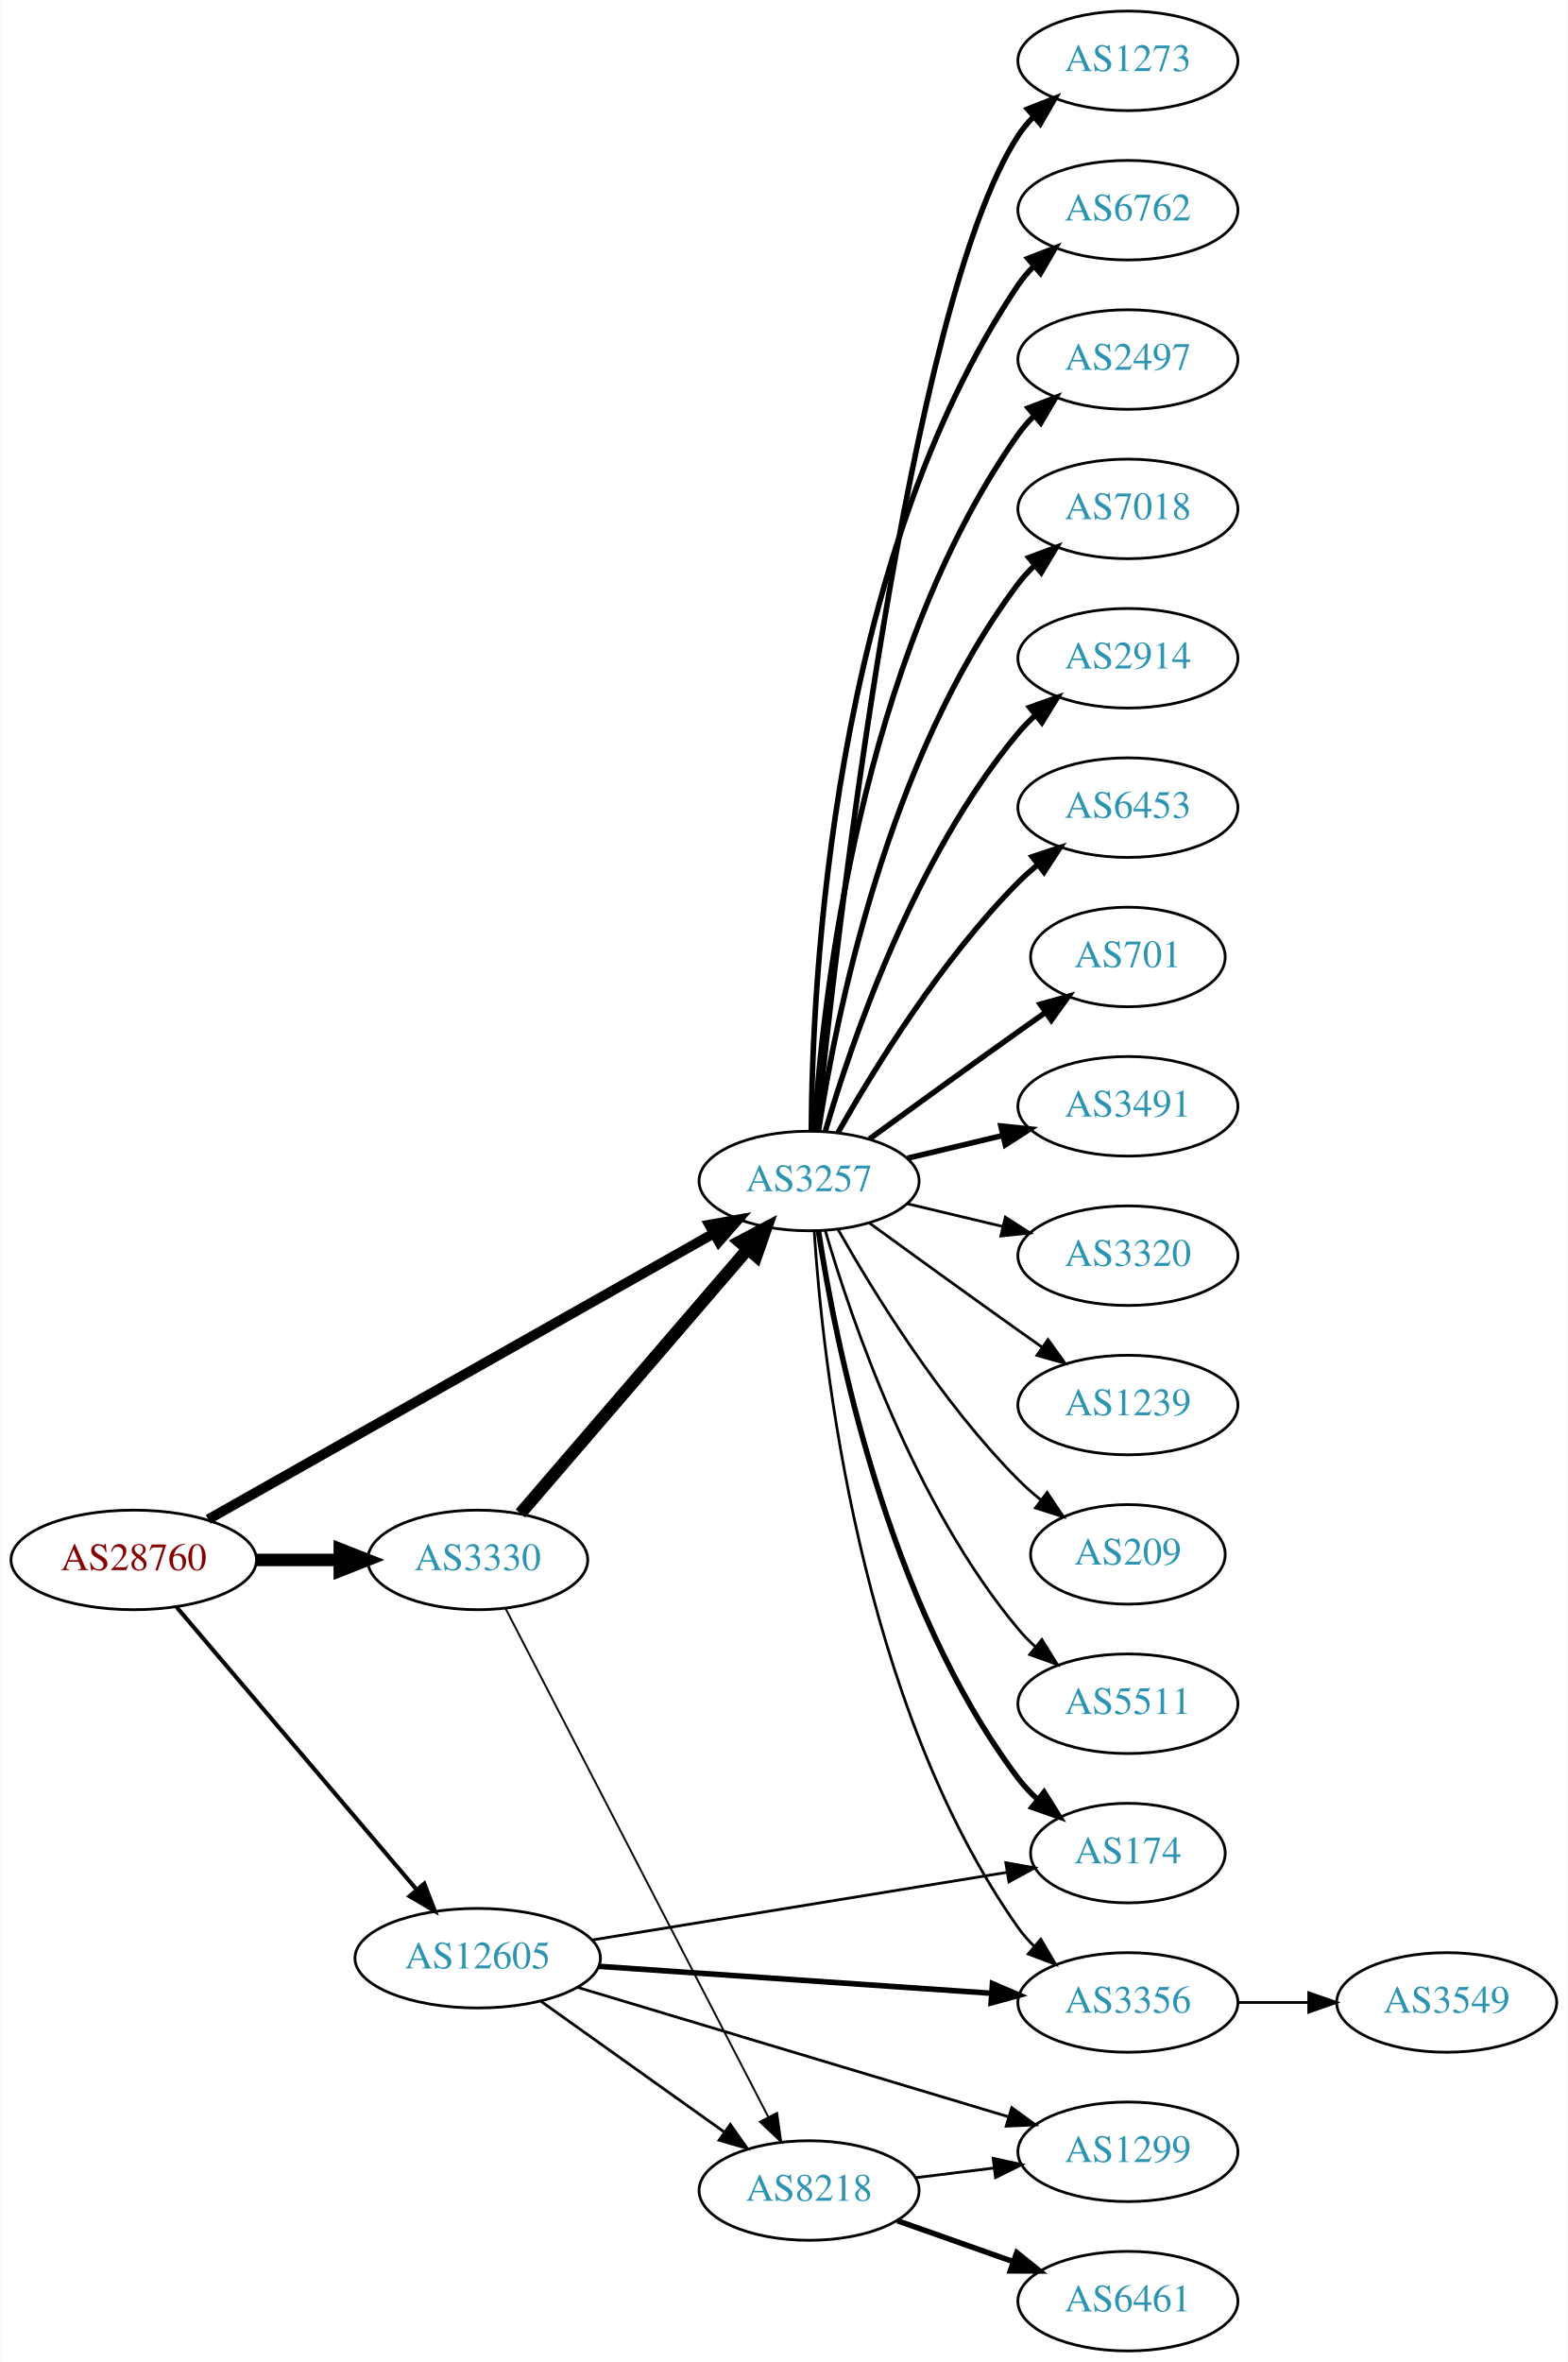
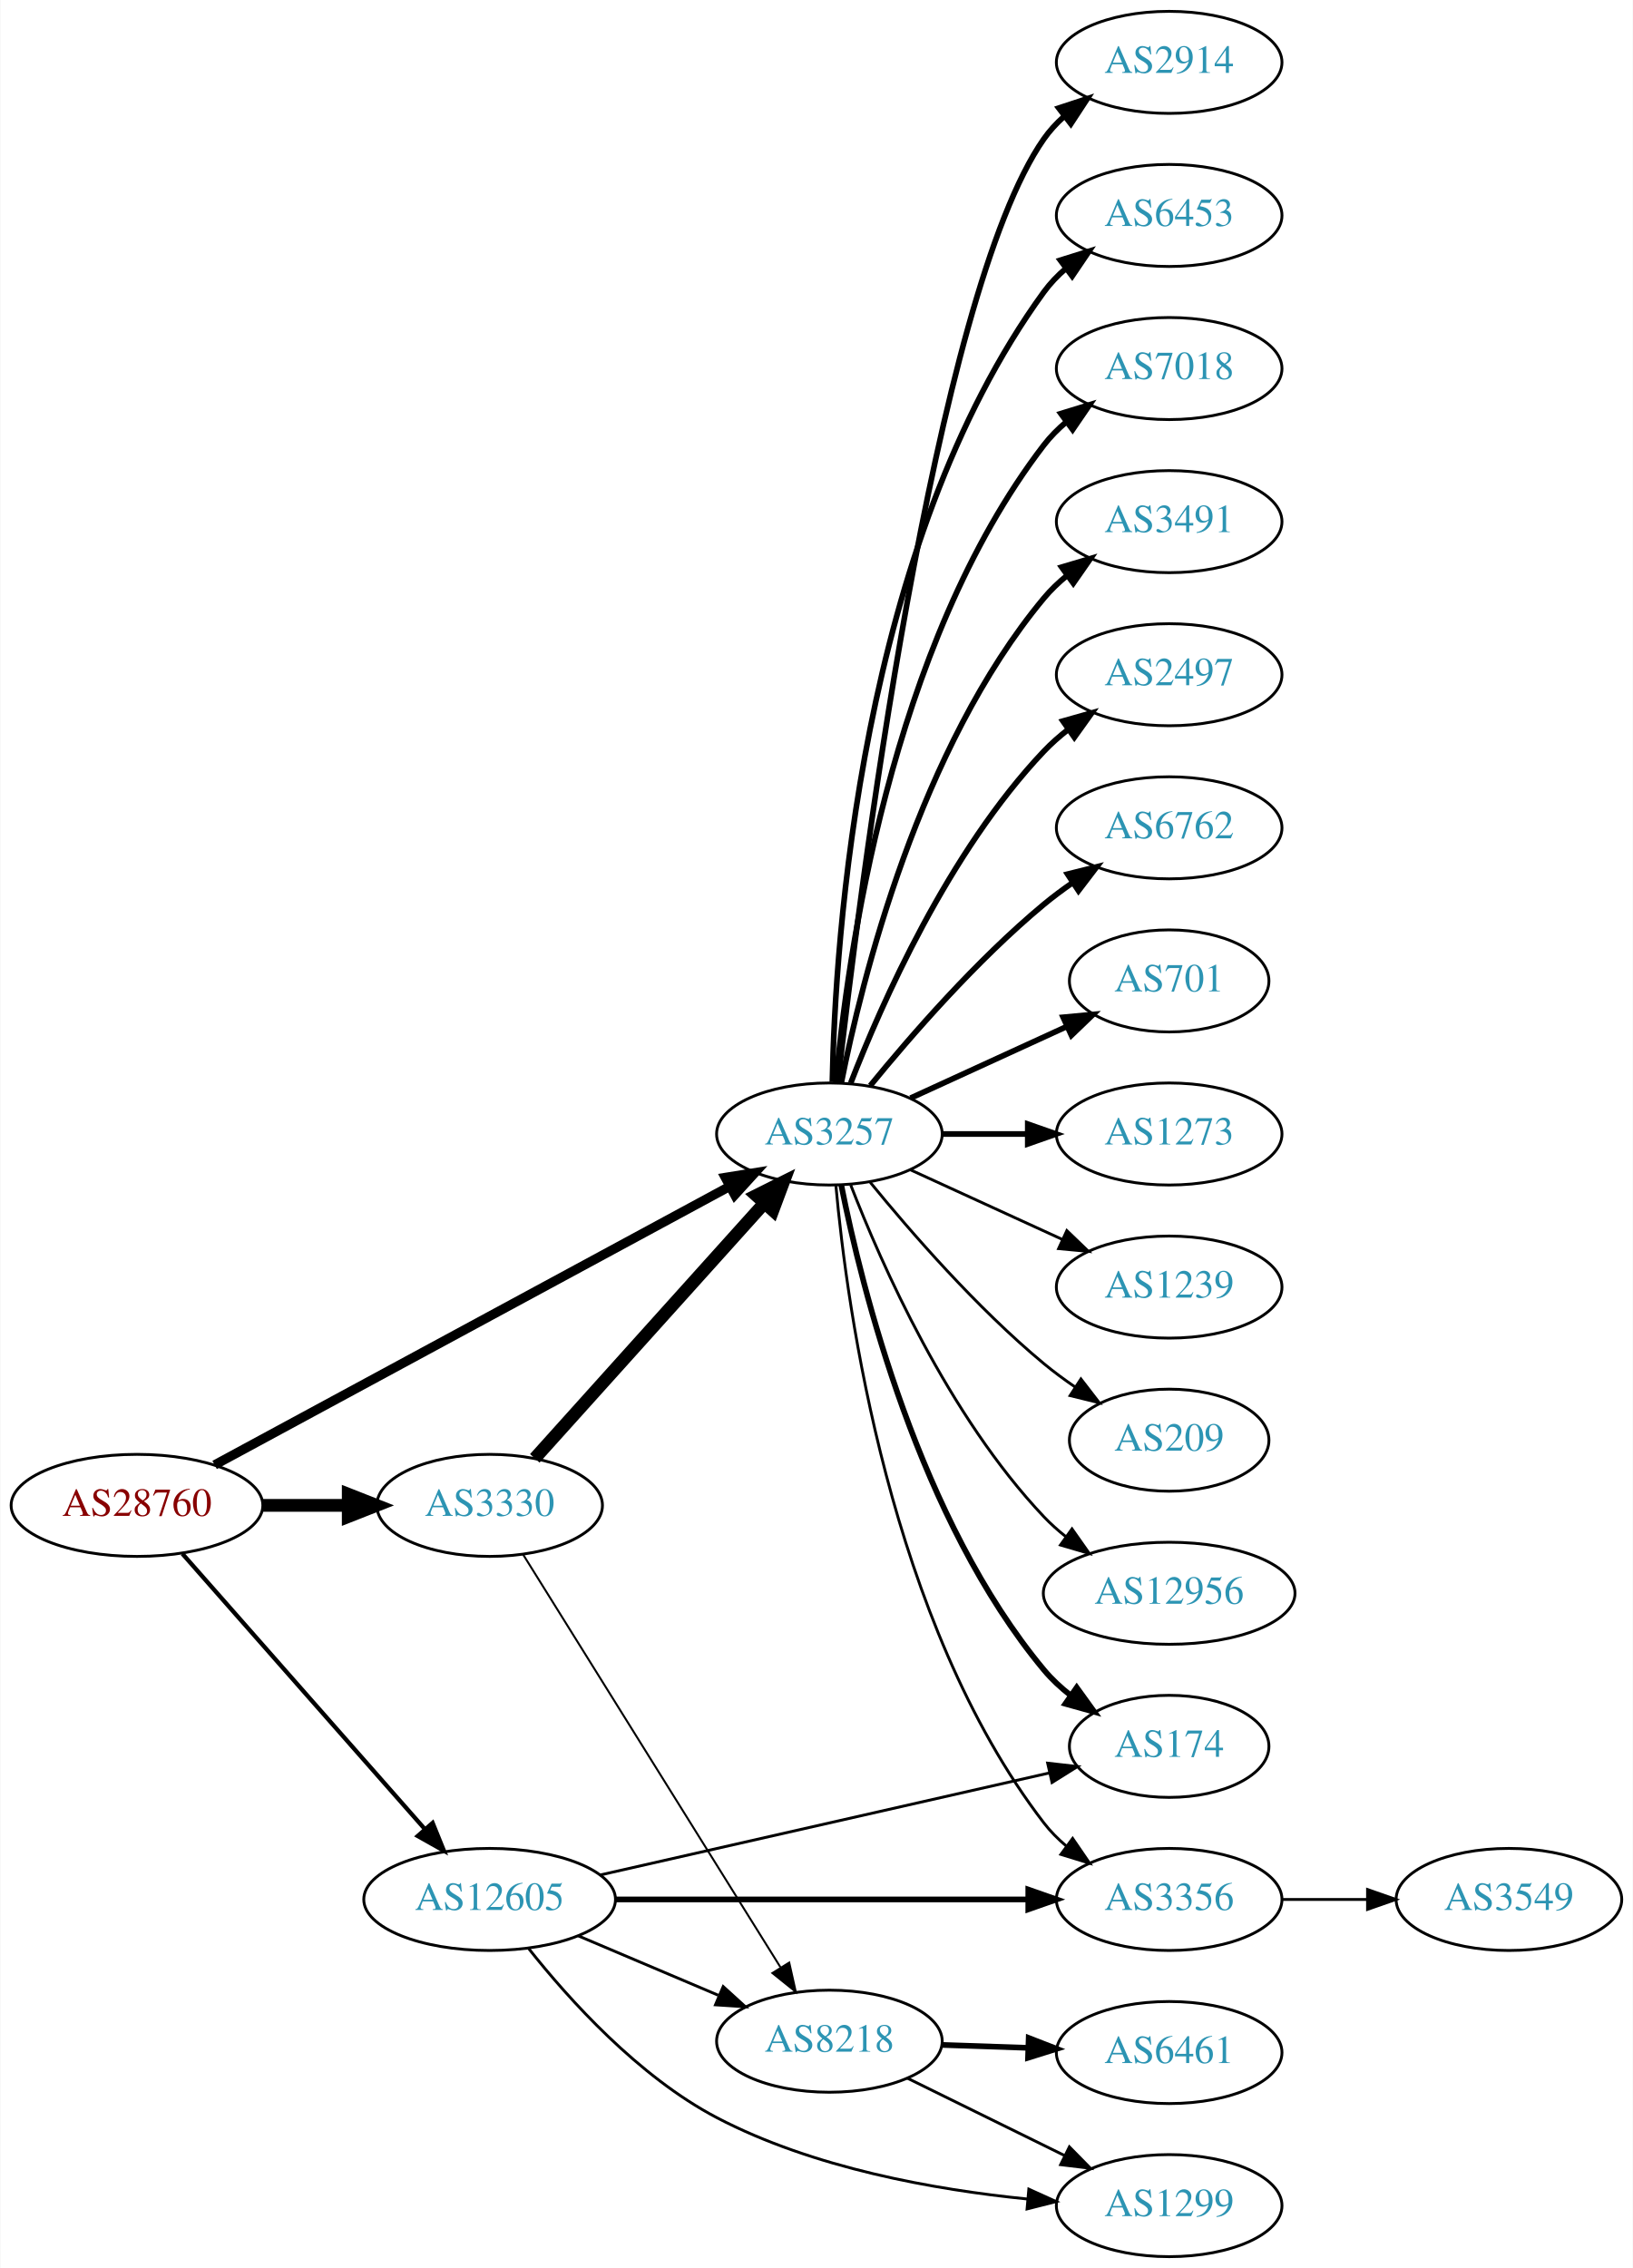
- <svg xmlns="http://www.w3.org/2000/svg" xmlns:xlink="http://www.w3.org/1999/xlink" width="567pt" height="854pt" viewBox="0.00 0.00 566.66 854.00">
-   <g id="graph0" class="graph" transform="scale(1 1) rotate(0) translate(4 850)">
-     <polygon fill="white" stroke="none" points="-4,4 -4,-850 562.663,-850 562.663,4 -4,4" />
+ <svg xmlns="http://www.w3.org/2000/svg" xmlns:xlink="http://www.w3.org/1999/xlink" width="576pt" height="800pt" viewBox="0.00 0.00 575.76 800.00">
+   <g id="graph0" class="graph" transform="scale(1 1) rotate(0) translate(4 796)">
+     <polygon fill="white" stroke="none" points="-4,4 -4,-796 571.762,-796 571.762,4 -4,4" />
    <g id="node1" class="node">
      <g id="a_node1">
        <a xlink:href="/asn/28760" xlink:title="AS28760 ~ Schaerdingerstr. 35 [AT]">
-           <ellipse fill="#ffffff" stroke="black" cx="44.196" cy="-286" rx="44.393" ry="18" />
-           <text text-anchor="middle" x="44.196" y="-282.3" font-family="Times,serif" font-size="14.00" fill="#880000">AS28760</text>
+           <ellipse fill="#ffffff" stroke="black" cx="44.196" cy="-265" rx="44.393" ry="18" />
+           <text text-anchor="middle" x="44.196" y="-261.3" font-family="Times,serif" font-size="14.00" fill="#880000">AS28760</text>
        </a>
      </g>
    </g>
    <g id="node2" class="node">
      <g id="a_node2">
        <a xlink:href="/asn/3257" xlink:title="AS3257 ~ GTT [DE]">
-           <ellipse fill="#ffffff" stroke="black" cx="288.431" cy="-423" rx="39.794" ry="18" />
-           <text text-anchor="middle" x="288.431" y="-419.3" font-family="Times,serif" font-size="14.00" fill="#2c94b3">AS3257</text>
+           <ellipse fill="#ffffff" stroke="black" cx="288.431" cy="-396" rx="39.794" ry="18" />
+           <text text-anchor="middle" x="288.431" y="-392.3" font-family="Times,serif" font-size="14.00" fill="#2c94b3">AS3257</text>
        </a>
      </g>
    </g>
    <g id="edge1" class="edge">
-       <path fill="none" stroke="black" stroke-width="3.6" d="M71.119,-300.661C115.264,-325.628 204.986,-376.372 253.862,-404.014" />
-       <polygon fill="black" stroke="black" stroke-width="3.6" points="252.352,-407.182 262.78,-409.058 255.798,-401.089 252.352,-407.182" />
+       <path fill="none" stroke="black" stroke-width="3.3" d="M71.581,-279.269C115.701,-303.129 204.41,-351.103 253.249,-377.515" />
+       <polygon fill="black" stroke="black" stroke-width="3.3" points="251.711,-380.662 262.173,-382.34 255.041,-374.505 251.711,-380.662" />
    </g>
    <g id="node3" class="node">
      <g id="a_node3">
        <a xlink:href="/asn/12605" xlink:title="AS12605 ~ Linz, Austria [AT]">
-           <ellipse fill="#ffffff" stroke="black" cx="168.588" cy="-142" rx="44.393" ry="18" />
-           <text text-anchor="middle" x="168.588" y="-138.3" font-family="Times,serif" font-size="14.00" fill="#2c94b3">AS12605</text>
+           <ellipse fill="#ffffff" stroke="black" cx="168.588" cy="-126" rx="44.393" ry="18" />
+           <text text-anchor="middle" x="168.588" y="-122.3" font-family="Times,serif" font-size="14.00" fill="#2c94b3">AS12605</text>
        </a>
      </g>
    </g>
    <g id="edge2" class="edge">
-       <path fill="none" stroke="black" stroke-width="1.5" d="M59.717,-268.916C81.248,-243.583 121.758,-195.921 146.542,-166.762" />
-       <polygon fill="black" stroke="black" stroke-width="1.5" points="149.277,-168.948 153.087,-159.062 143.943,-164.415 149.277,-168.948" />
+       <path fill="none" stroke="black" stroke-width="1.5" d="M60.204,-247.956C81.584,-223.675 120.946,-178.972 145.614,-150.956" />
+       <polygon fill="black" stroke="black" stroke-width="1.5" points="148.476,-153.002 152.458,-143.184 143.222,-148.376 148.476,-153.002" />
    </g>
    <g id="node4" class="node">
      <g id="a_node4">
        <a xlink:href="/asn/3330" xlink:title="AS3330 ~ Vienna, Austria [AT]">
-           <ellipse fill="#ffffff" stroke="black" cx="168.588" cy="-286" rx="39.794" ry="18" />
-           <text text-anchor="middle" x="168.588" y="-282.3" font-family="Times,serif" font-size="14.00" fill="#2c94b3">AS3330</text>
+           <ellipse fill="#ffffff" stroke="black" cx="168.588" cy="-265" rx="39.794" ry="18" />
+           <text text-anchor="middle" x="168.588" y="-261.3" font-family="Times,serif" font-size="14.00" fill="#2c94b3">AS3330</text>
        </a>
      </g>
    </g>
    <g id="edge3" class="edge">
-       <path fill="none" stroke="black" stroke-width="4.5" d="M88.692,-286C98.381,-286 108.717,-286 118.61,-286" />
-       <polygon fill="black" stroke="black" stroke-width="4.5" points="118.713,-289.938 128.713,-286 118.713,-282.063 118.713,-289.938" />
+       <path fill="none" stroke="black" stroke-width="4.5" d="M88.692,-265C98.381,-265 108.717,-265 118.61,-265" />
+       <polygon fill="black" stroke="black" stroke-width="4.5" points="118.713,-268.938 128.713,-265 118.713,-261.063 118.713,-268.938" />
    </g>
    <g id="node5" class="node">
      <g id="a_node5">
-         <a xlink:href="/asn/1273" xlink:title="AS1273 ~ Vodafone Group PLC [EU]">
-           <ellipse fill="#ffffff" stroke="black" cx="403.724" cy="-828" rx="39.794" ry="18" />
-           <text text-anchor="middle" x="403.724" y="-824.3" font-family="Times,serif" font-size="14.00" fill="#2c94b3">AS1273</text>
+         <a xlink:href="/asn/2914" xlink:title="AS2914 ~ NTT America, Inc. [US]">
+           <ellipse fill="#ffffff" stroke="black" cx="408.273" cy="-774" rx="39.794" ry="18" />
+           <text text-anchor="middle" x="408.273" y="-770.3" font-family="Times,serif" font-size="14.00" fill="#2c94b3">AS2914</text>
        </a>
      </g>
    </g>
    <g id="edge4" class="edge">
-       <path fill="none" stroke="black" stroke-width="2" d="M291.197,-441.016C298.001,-507.699 324.152,-739.79 364.077,-801 365.67,-803.442 367.568,-805.728 369.656,-807.852" />
-       <polygon fill="black" stroke="black" stroke-width="2" points="367.454,-810.575 377.314,-814.453 372.024,-805.273 367.454,-810.575" />
+       <path fill="none" stroke="black" stroke-width="2" d="M291.401,-414.101C298.629,-477.928 325.307,-691.628 364.077,-747 366.056,-749.825 368.434,-752.416 371.044,-754.779" />
+       <polygon fill="black" stroke="black" stroke-width="2" points="369.337,-757.881 379.402,-761.188 373.596,-752.326 369.337,-757.881" />
    </g>
    <g id="node6" class="node">
      <g id="a_node6">
-         <a xlink:href="/asn/6762" xlink:title="AS6762 ~ TELECOM ITALIA SPARKLE S.p.A. [IT]">
-           <ellipse fill="#ffffff" stroke="black" cx="403.724" cy="-774" rx="39.794" ry="18" />
-           <text text-anchor="middle" x="403.724" y="-770.3" font-family="Times,serif" font-size="14.00" fill="#2c94b3">AS6762</text>
+         <a xlink:href="/asn/6453" xlink:title="AS6453 ~ TATA COMMUNICATIONS (AMERICA) INC [US]">
+           <ellipse fill="#ffffff" stroke="black" cx="408.273" cy="-720" rx="39.794" ry="18" />
+           <text text-anchor="middle" x="408.273" y="-716.3" font-family="Times,serif" font-size="14.00" fill="#2c94b3">AS6453</text>
        </a>
      </g>
    </g>
    <g id="edge5" class="edge">
-       <path fill="none" stroke="black" stroke-width="2" d="M289.228,-441.265C289.508,-493.599 296.424,-646.764 364.077,-747 365.708,-749.417 367.634,-751.684 369.741,-753.796" />
-       <polygon fill="black" stroke="black" stroke-width="2" points="367.559,-756.536 377.434,-760.373 372.107,-751.215 367.559,-756.536" />
+       <path fill="none" stroke="black" stroke-width="2" d="M289.463,-414.337C290.436,-464.079 299.155,-603.806 364.077,-693 366.289,-696.039 368.957,-698.813 371.869,-701.326" />
+       <polygon fill="black" stroke="black" stroke-width="2" points="369.887,-704.214 380,-707.373 374.064,-698.597 369.887,-704.214" />
    </g>
    <g id="node7" class="node">
      <g id="a_node7">
-         <a xlink:href="/asn/2497" xlink:title="AS2497 ~ Internet Initiative Japan Inc. [JP]">
-           <ellipse fill="#ffffff" stroke="black" cx="403.724" cy="-720" rx="39.794" ry="18" />
-           <text text-anchor="middle" x="403.724" y="-716.3" font-family="Times,serif" font-size="14.00" fill="#2c94b3">AS2497</text>
+         <a xlink:href="/asn/7018" xlink:title="AS7018 ~ AT&amp;T Services, Inc. [US]">
+           <ellipse fill="#ffffff" stroke="black" cx="408.273" cy="-666" rx="39.794" ry="18" />
+           <text text-anchor="middle" x="408.273" y="-662.3" font-family="Times,serif" font-size="14.00" fill="#2c94b3">AS7018</text>
        </a>
      </g>
    </g>
    <g id="edge6" class="edge">
-       <path fill="none" stroke="black" stroke-width="2" d="M290.286,-441.185C293.28,-487.425 306.526,-611.589 364.077,-693 365.76,-695.381 367.724,-697.622 369.856,-699.716" />
-       <polygon fill="black" stroke="black" stroke-width="2" points="367.702,-702.478 377.599,-706.259 372.22,-697.132 367.702,-702.478" />
+       <path fill="none" stroke="black" stroke-width="2" d="M290.715,-414.117C294.613,-457.332 309.63,-568.131 364.077,-639 366.367,-641.981 369.087,-644.716 372.032,-647.205" />
+       <polygon fill="black" stroke="black" stroke-width="2" points="370.078,-650.113 380.208,-653.218 374.225,-644.473 370.078,-650.113" />
    </g>
    <g id="node8" class="node">
      <g id="a_node8">
-         <a xlink:href="/asn/7018" xlink:title="AS7018 ~ AT&amp;T Services, Inc. [US]">
-           <ellipse fill="#ffffff" stroke="black" cx="403.724" cy="-666" rx="39.794" ry="18" />
-           <text text-anchor="middle" x="403.724" y="-662.3" font-family="Times,serif" font-size="14.00" fill="#2c94b3">AS7018</text>
+         <a xlink:href="/asn/3491" xlink:title="AS3491 ~ PCCW Global, Inc. [US]">
+           <ellipse fill="#ffffff" stroke="black" cx="408.273" cy="-612" rx="39.794" ry="18" />
+           <text text-anchor="middle" x="408.273" y="-608.3" font-family="Times,serif" font-size="14.00" fill="#2c94b3">AS3491</text>
        </a>
      </g>
    </g>
    <g id="edge7" class="edge">
-       <path fill="none" stroke="black" stroke-width="2" d="M291.808,-440.986C297.781,-480.422 316.492,-575.995 364.077,-639 365.835,-641.327 367.851,-643.529 370.021,-645.596" />
-       <polygon fill="black" stroke="black" stroke-width="2" points="367.905,-648.389 377.833,-652.088 372.379,-643.005 367.905,-648.389" />
+       <path fill="none" stroke="black" stroke-width="2" d="M292.629,-414.073C299.793,-450.141 320.067,-532.125 364.077,-585 366.482,-587.889 369.278,-590.563 372.271,-593.013" />
+       <polygon fill="black" stroke="black" stroke-width="2" points="370.359,-595.95 380.514,-598.973 374.461,-590.277 370.359,-595.95" />
    </g>
    <g id="node9" class="node">
      <g id="a_node9">
-         <a xlink:href="/asn/2914" xlink:title="AS2914 ~ NTT America, Inc. [US]">
-           <ellipse fill="#ffffff" stroke="black" cx="403.724" cy="-612" rx="39.794" ry="18" />
-           <text text-anchor="middle" x="403.724" y="-608.3" font-family="Times,serif" font-size="14.00" fill="#2c94b3">AS2914</text>
+         <a xlink:href="/asn/2497" xlink:title="AS2497 ~ Internet Initiative Japan Inc. [JP]">
+           <ellipse fill="#ffffff" stroke="black" cx="408.273" cy="-558" rx="39.794" ry="18" />
+           <text text-anchor="middle" x="408.273" y="-554.3" font-family="Times,serif" font-size="14.00" fill="#2c94b3">AS2497</text>
        </a>
      </g>
    </g>
    <g id="edge8" class="edge">
-       <path fill="none" stroke="black" stroke-width="2" d="M294.305,-441.002C303.619,-472.844 326.435,-539.981 364.077,-585 365.948,-587.237 368.046,-589.374 370.272,-591.396" />
-       <polygon fill="black" stroke="black" stroke-width="2" points="368.216,-594.234 378.191,-597.804 372.619,-588.793 368.216,-594.234" />
+       <path fill="none" stroke="black" stroke-width="2" d="M295.954,-413.994C306.704,-441.728 330.362,-495.429 364.077,-531 366.663,-533.728 369.581,-536.294 372.649,-538.677" />
+       <polygon fill="black" stroke="black" stroke-width="2" points="370.803,-541.658 380.997,-544.543 374.827,-535.93 370.803,-541.658" />
    </g>
    <g id="node10" class="node">
      <g id="a_node10">
-         <a xlink:href="/asn/6453" xlink:title="AS6453 ~ TATA COMMUNICATIONS (AMERICA) INC [US]">
-           <ellipse fill="#ffffff" stroke="black" cx="403.724" cy="-558" rx="39.794" ry="18" />
-           <text text-anchor="middle" x="403.724" y="-554.3" font-family="Times,serif" font-size="14.00" fill="#2c94b3">AS6453</text>
+         <a xlink:href="/asn/6762" xlink:title="AS6762 ~ TELECOM ITALIA SPARKLE S.p.A. [IT]">
+           <ellipse fill="#ffffff" stroke="black" cx="408.273" cy="-504" rx="39.794" ry="18" />
+           <text text-anchor="middle" x="408.273" y="-500.3" font-family="Times,serif" font-size="14.00" fill="#2c94b3">AS6762</text>
        </a>
      </g>
    </g>
    <g id="edge9" class="edge">
-       <path fill="none" stroke="black" stroke-width="2" d="M298.891,-440.49C311.672,-463.096 336.105,-502.886 364.077,-531 366.188,-533.121 368.484,-535.188 370.87,-537.171" />
-       <polygon fill="black" stroke="black" stroke-width="2" points="369.122,-540.242 379.185,-543.556 373.385,-534.69 369.122,-540.242" />
+       <path fill="none" stroke="black" stroke-width="2" d="M302.85,-413.065C316.964,-430.375 340.379,-457.345 364.077,-477 367.294,-479.668 370.794,-482.27 374.365,-484.741" />
+       <polygon fill="black" stroke="black" stroke-width="2" points="372.442,-487.666 382.721,-490.236 376.288,-481.817 372.442,-487.666" />
    </g>
    <g id="node11" class="node">
      <g id="a_node11">
        <a xlink:href="/asn/701" xlink:title="AS701 ~ UUNET [US]">
-           <ellipse fill="#ffffff" stroke="black" cx="403.724" cy="-504" rx="35.194" ry="18" />
-           <text text-anchor="middle" x="403.724" y="-500.3" font-family="Times,serif" font-size="14.00" fill="#2c94b3">AS701</text>
+           <ellipse fill="#ffffff" stroke="black" cx="408.273" cy="-450" rx="35.194" ry="18" />
+           <text text-anchor="middle" x="408.273" y="-446.3" font-family="Times,serif" font-size="14.00" fill="#2c94b3">AS701</text>
        </a>
      </g>
    </g>
    <g id="edge10" class="edge">
-       <path fill="none" stroke="black" stroke-width="2" d="M310.279,-438.222C325.213,-449.091 345.827,-464.025 364.077,-477 367.288,-479.282 370.657,-481.661 374.011,-484.018" />
-       <polygon fill="black" stroke="black" stroke-width="2" points="372.023,-486.899 382.222,-489.77 376.039,-481.166 372.023,-486.899" />
+       <path fill="none" stroke="black" stroke-width="2" d="M317.06,-408.661C333.476,-416.183 354.457,-425.798 372.054,-433.861" />
+       <polygon fill="black" stroke="black" stroke-width="2" points="370.883,-437.174 381.432,-438.158 373.799,-430.811 370.883,-437.174" />
    </g>
    <g id="node12" class="node">
      <g id="a_node12">
-         <a xlink:href="/asn/3491" xlink:title="AS3491 ~ PCCW Global, Inc. [US]">
-           <ellipse fill="#ffffff" stroke="black" cx="403.724" cy="-450" rx="39.794" ry="18" />
-           <text text-anchor="middle" x="403.724" y="-446.3" font-family="Times,serif" font-size="14.00" fill="#2c94b3">AS3491</text>
+         <a xlink:href="/asn/1273" xlink:title="AS1273 ~ Vodafone Group PLC [EU]">
+           <ellipse fill="#ffffff" stroke="black" cx="408.273" cy="-396" rx="39.794" ry="18" />
+           <text text-anchor="middle" x="408.273" y="-392.3" font-family="Times,serif" font-size="14.00" fill="#2c94b3">AS1273</text>
        </a>
      </g>
    </g>
    <g id="edge11" class="edge">
-       <path fill="none" stroke="black" stroke-width="2" d="M324.038,-431.248C334.909,-433.838 347.064,-436.735 358.506,-439.462" />
-       <polygon fill="black" stroke="black" stroke-width="2" points="357.789,-442.889 368.328,-441.803 359.412,-436.08 357.789,-442.889" />
+       <path fill="none" stroke="black" stroke-width="2" d="M328.343,-396C337.897,-396 348.246,-396 358.209,-396" />
+       <polygon fill="black" stroke="black" stroke-width="2" points="358.402,-399.5 368.402,-396 358.402,-392.5 358.402,-399.5" />
    </g>
    <g id="node13" class="node">
      <g id="a_node13">
-         <a xlink:href="/asn/3320" xlink:title="AS3320 ~ DTAG [DE]">
-           <ellipse fill="#ffffff" stroke="black" cx="403.724" cy="-396" rx="39.794" ry="18" />
-           <text text-anchor="middle" x="403.724" y="-392.3" font-family="Times,serif" font-size="14.00" fill="#2c94b3">AS3320</text>
+         <a xlink:href="/asn/174" xlink:title="AS174 ~ Cogent Communications [US]">
+           <ellipse fill="#ffffff" stroke="black" cx="408.273" cy="-180" rx="35.194" ry="18" />
+           <text text-anchor="middle" x="408.273" y="-176.3" font-family="Times,serif" font-size="14.00" fill="#2c94b3">AS174</text>
        </a>
      </g>
    </g>
    <g id="edge12" class="edge">
-       <path fill="none" stroke="black" d="M324.038,-414.752C334.909,-412.162 347.064,-409.265 358.506,-406.538" />
-       <polygon fill="black" stroke="black" points="359.412,-409.92 368.328,-404.197 357.789,-403.111 359.412,-409.92" />
+       <path fill="none" stroke="black" stroke-width="2" d="M292.629,-377.927C299.793,-341.859 320.067,-259.875 364.077,-207 366.814,-203.712 370.059,-200.702 373.522,-197.983" />
+       <polygon fill="black" stroke="black" stroke-width="2" points="375.659,-200.761 381.863,-192.173 371.658,-195.017 375.659,-200.761" />
    </g>
    <g id="node14" class="node">
      <g id="a_node14">
        <a xlink:href="/asn/1239" xlink:title="AS1239 ~ Sprint [US]">
-           <ellipse fill="#ffffff" stroke="black" cx="403.724" cy="-342" rx="39.794" ry="18" />
-           <text text-anchor="middle" x="403.724" y="-338.3" font-family="Times,serif" font-size="14.00" fill="#2c94b3">AS1239</text>
+           <ellipse fill="#ffffff" stroke="black" cx="408.273" cy="-342" rx="39.794" ry="18" />
+           <text text-anchor="middle" x="408.273" y="-338.3" font-family="Times,serif" font-size="14.00" fill="#2c94b3">AS1239</text>
        </a>
      </g>
    </g>
    <g id="edge13" class="edge">
-       <path fill="none" stroke="black" d="M310.279,-407.778C325.213,-396.909 345.827,-381.975 364.077,-369 366.898,-366.995 369.841,-364.915 372.789,-362.841" />
-       <polygon fill="black" stroke="black" points="374.835,-365.681 381.013,-357.074 370.816,-359.95 374.835,-365.681" />
+       <path fill="none" stroke="black" d="M317.06,-383.339C333.017,-376.027 353.287,-366.739 370.57,-358.819" />
+       <polygon fill="black" stroke="black" points="372.185,-361.929 379.818,-354.581 369.269,-355.565 372.185,-361.929" />
    </g>
    <g id="node15" class="node">
      <g id="a_node15">
-         <a xlink:href="/asn/174" xlink:title="AS174 ~ Cogent Communications [US]">
-           <ellipse fill="#ffffff" stroke="black" cx="403.724" cy="-180" rx="35.194" ry="18" />
-           <text text-anchor="middle" x="403.724" y="-176.3" font-family="Times,serif" font-size="14.00" fill="#2c94b3">AS174</text>
+         <a xlink:href="/asn/209" xlink:title="AS209 ~ CenturyLink Communications, LLC [US]">
+           <ellipse fill="#ffffff" stroke="black" cx="408.273" cy="-288" rx="35.194" ry="18" />
+           <text text-anchor="middle" x="408.273" y="-284.3" font-family="Times,serif" font-size="14.00" fill="#2c94b3">AS209</text>
        </a>
      </g>
    </g>
    <g id="edge14" class="edge">
-       <path fill="none" stroke="black" stroke-width="2" d="M291.808,-405.014C297.781,-365.578 316.492,-270.005 364.077,-207 366.1,-204.322 368.466,-201.81 371.013,-199.478" />
-       <polygon fill="black" stroke="black" stroke-width="2" points="373.427,-202.028 379.038,-193.042 369.048,-196.568 373.427,-202.028" />
+       <path fill="none" stroke="black" d="M302.85,-378.935C316.964,-361.625 340.379,-334.655 364.077,-315 367.54,-312.128 371.333,-309.331 375.187,-306.692" />
+       <polygon fill="black" stroke="black" points="377.149,-309.592 383.62,-301.203 373.33,-303.725 377.149,-309.592" />
    </g>
    <g id="node16" class="node">
      <g id="a_node16">
-         <a xlink:href="/asn/209" xlink:title="AS209 ~ CenturyLink Communications, LLC [US]">
-           <ellipse fill="#ffffff" stroke="black" cx="403.724" cy="-288" rx="35.194" ry="18" />
-           <text text-anchor="middle" x="403.724" y="-284.3" font-family="Times,serif" font-size="14.00" fill="#2c94b3">AS209</text>
+         <a xlink:href="/asn/12956" xlink:title="AS12956 ~ TELXIUS [ES]">
+           <ellipse fill="#ffffff" stroke="black" cx="408.273" cy="-234" rx="44.393" ry="18" />
+           <text text-anchor="middle" x="408.273" y="-230.3" font-family="Times,serif" font-size="14.00" fill="#2c94b3">AS12956</text>
        </a>
      </g>
    </g>
    <g id="edge15" class="edge">
-       <path fill="none" stroke="black" d="M298.891,-405.51C311.672,-382.904 336.105,-343.114 364.077,-315 366.578,-312.487 369.338,-310.051 372.199,-307.739" />
-       <polygon fill="black" stroke="black" points="374.5,-310.389 380.396,-301.587 370.298,-304.79 374.5,-310.389" />
+       <path fill="none" stroke="black" d="M295.954,-378.006C306.704,-350.272 330.362,-296.571 364.077,-261 366.461,-258.485 369.128,-256.107 371.934,-253.883" />
+       <polygon fill="black" stroke="black" points="374.003,-256.707 380.096,-248.039 369.928,-251.015 374.003,-256.707" />
    </g>
    <g id="node17" class="node">
      <g id="a_node17">
-         <a xlink:href="/asn/5511" xlink:title="AS5511 ~ Orange S.A. [FR]">
-           <ellipse fill="#ffffff" stroke="black" cx="403.724" cy="-234" rx="39.794" ry="18" />
-           <text text-anchor="middle" x="403.724" y="-230.3" font-family="Times,serif" font-size="14.00" fill="#2c94b3">AS5511</text>
+         <a xlink:href="/asn/3356" xlink:title="AS3356 ~ Level 3 Parent, LLC [US]">
+           <ellipse fill="#ffffff" stroke="black" cx="408.273" cy="-126" rx="39.794" ry="18" />
+           <text text-anchor="middle" x="408.273" y="-122.3" font-family="Times,serif" font-size="14.00" fill="#2c94b3">AS3356</text>
        </a>
      </g>
    </g>
    <g id="edge16" class="edge">
-       <path fill="none" stroke="black" d="M294.305,-404.998C303.619,-373.156 326.435,-306.019 364.077,-261 365.948,-258.763 368.046,-256.626 370.272,-254.604" />
-       <polygon fill="black" stroke="black" points="372.619,-257.207 378.191,-248.196 368.216,-251.766 372.619,-257.207" />
+       <path fill="none" stroke="black" d="M290.715,-377.883C294.613,-334.668 309.63,-223.869 364.077,-153 366.367,-150.019 369.087,-147.284 372.032,-144.795" />
+       <polygon fill="black" stroke="black" points="374.225,-147.527 380.208,-138.782 370.078,-141.887 374.225,-147.527" />
+     </g>
+     <g id="edge19" class="edge">
+       <path fill="none" stroke="black" d="M207.513,-134.616C250.8,-144.451 321.363,-160.482 366.001,-170.623" />
+       <polygon fill="black" stroke="black" points="365.408,-174.078 375.935,-172.88 366.959,-167.252 365.408,-174.078" />
+     </g>
+     <g id="edge18" class="edge">
+       <path fill="none" stroke="black" stroke-width="2" d="M212.907,-126C253.975,-126 315.589,-126 358.396,-126" />
+       <polygon fill="black" stroke="black" stroke-width="2" points="358.579,-129.5 368.579,-126 358.579,-122.5 358.579,-129.5" />
    </g>
    <g id="node18" class="node">
      <g id="a_node18">
-         <a xlink:href="/asn/3356" xlink:title="AS3356 ~ Level 3 Parent, LLC [US]">
-           <ellipse fill="#ffffff" stroke="black" cx="403.724" cy="-126" rx="39.794" ry="18" />
-           <text text-anchor="middle" x="403.724" y="-122.3" font-family="Times,serif" font-size="14.00" fill="#2c94b3">AS3356</text>
+         <a xlink:href="/asn/8218" xlink:title="AS8218 ~ legacy Neotelecoms [FR]">
+           <ellipse fill="#ffffff" stroke="black" cx="288.431" cy="-76" rx="39.794" ry="18" />
+           <text text-anchor="middle" x="288.431" y="-72.3" font-family="Times,serif" font-size="14.00" fill="#2c94b3">AS8218</text>
        </a>
      </g>
    </g>
    <g id="edge17" class="edge">
-       <path fill="none" stroke="black" d="M290.286,-404.815C293.28,-358.575 306.526,-234.411 364.077,-153 365.76,-150.619 367.724,-148.378 369.856,-146.284" />
-       <polygon fill="black" stroke="black" points="372.22,-148.868 377.599,-139.741 367.702,-143.522 372.22,-148.868" />
-     </g>
-     <g id="edge21" class="edge">
-       <path fill="none" stroke="black" d="M209.931,-148.576C251.83,-155.405 317.124,-166.048 359.914,-173.022" />
-       <polygon fill="black" stroke="black" points="359.581,-176.514 370.014,-174.668 360.707,-169.605 359.581,-176.514" />
-     </g>
-     <g id="edge20" class="edge">
-       <path fill="none" stroke="black" stroke-width="2" d="M212.349,-139.065C252.461,-136.312 312.38,-132.2 354.25,-129.327" />
-       <polygon fill="black" stroke="black" stroke-width="2" points="354.746,-132.801 364.483,-128.624 354.267,-125.817 354.746,-132.801" />
+       <path fill="none" stroke="black" d="M199.936,-113.124C214.958,-106.75 233.249,-98.989 249.217,-92.214" />
+       <polygon fill="black" stroke="black" points="250.969,-95.272 258.808,-88.144 248.235,-88.829 250.969,-95.272" />
    </g>
    <g id="node19" class="node">
      <g id="a_node19">
        <a xlink:href="/asn/1299" xlink:title="AS1299 ~ Telia Carrier [EU]">
-           <ellipse fill="#ffffff" stroke="black" cx="403.724" cy="-72" rx="39.794" ry="18" />
-           <text text-anchor="middle" x="403.724" y="-68.3" font-family="Times,serif" font-size="14.00" fill="#2c94b3">AS1299</text>
-         </a>
-       </g>
-     </g>
-     <g id="edge18" class="edge">
-       <path fill="none" stroke="black" d="M204.743,-131.445C246.489,-118.91 316.059,-98.021 360.633,-84.638" />
-       <polygon fill="black" stroke="black" points="361.723,-87.965 370.294,-81.737 359.71,-81.261 361.723,-87.965" />
+           <ellipse fill="#ffffff" stroke="black" cx="408.273" cy="-18" rx="39.794" ry="18" />
+           <text text-anchor="middle" x="408.273" y="-14.3" font-family="Times,serif" font-size="14.00" fill="#2c94b3">AS1299</text>
+         </a>
+       </g>
+     </g>
+     <g id="edge20" class="edge">
+       <path fill="none" stroke="black" d="M182.385,-108.637C196.556,-90.749 221.091,-63.497 248.784,-49 282.741,-31.225 325.626,-23.593 358.222,-20.341" />
+       <polygon fill="black" stroke="black" points="358.769,-23.806 368.419,-19.432 358.147,-16.834 358.769,-23.806" />
+     </g>
+     <g id="edge24" class="edge">
+       <path fill="none" stroke="black" stroke-width="4.5" d="M184.513,-281.591C204.943,-304.303 241.769,-345.24 265.383,-371.491" />
+       <polygon fill="black" stroke="black" stroke-width="4.5" points="262.64,-374.328 272.255,-379.13 268.494,-369.062 262.64,-374.328" />
+     </g>
+     <g id="edge25" class="edge">
+       <path fill="none" stroke="black" stroke-width="0.692" d="M180.463,-247.558C201.247,-214.225 246.707,-141.314 271.136,-102.134" />
+       <polygon fill="black" stroke="black" stroke-width="0.692" points="274.261,-103.737 276.582,-93.4 268.321,-100.034 274.261,-103.737" />
+     </g>
+     <g id="node21" class="node">
+       <g id="a_node21">
+         <a xlink:href="/asn/3549" xlink:title="AS3549 ~ Level 3 Parent, LLC [US]">
+           <ellipse fill="#ffffff" stroke="black" cx="528.116" cy="-126" rx="39.794" ry="18" />
+           <text text-anchor="middle" x="528.116" y="-122.3" font-family="Times,serif" font-size="14.00" fill="#2c94b3">AS3549</text>
+         </a>
+       </g>
+     </g>
+     <g id="edge23" class="edge">
+       <path fill="none" stroke="black" d="M448.186,-126C457.739,-126 468.089,-126 478.052,-126" />
+       <polygon fill="black" stroke="black" points="478.244,-129.5 488.244,-126 478.244,-122.5 478.244,-129.5" />
+     </g>
+     <g id="edge22" class="edge">
+       <path fill="none" stroke="black" d="M315.877,-62.984C332.288,-54.906 353.588,-44.423 371.496,-35.609" />
+       <polygon fill="black" stroke="black" points="373.081,-38.73 380.508,-31.174 369.99,-32.449 373.081,-38.73" />
    </g>
    <g id="node20" class="node">
      <g id="a_node20">
-         <a xlink:href="/asn/8218" xlink:title="AS8218 ~ legacy Neotelecoms [FR]">
-           <ellipse fill="#ffffff" stroke="black" cx="288.431" cy="-58" rx="39.794" ry="18" />
-           <text text-anchor="middle" x="288.431" y="-54.3" font-family="Times,serif" font-size="14.00" fill="#2c94b3">AS8218</text>
-         </a>
-       </g>
-     </g>
-     <g id="edge19" class="edge">
-       <path fill="none" stroke="black" d="M191.477,-126.397C210.114,-113.112 237.064,-93.902 257.661,-79.221" />
-       <polygon fill="black" stroke="black" points="259.945,-81.891 266.056,-73.236 255.882,-76.191 259.945,-81.891" />
-     </g>
-     <g id="edge25" class="edge">
-       <path fill="none" stroke="black" stroke-width="4.5" d="M184.038,-302.799C204.623,-326.731 242.522,-370.791 266.273,-398.403" />
-       <polygon fill="black" stroke="black" stroke-width="4.5" points="263.357,-401.05 272.863,-406.064 269.327,-395.915 263.357,-401.05" />
-     </g>
-     <g id="edge26" class="edge">
-       <path fill="none" stroke="black" stroke-width="0.692" d="M178.639,-268.488C199.161,-228.783 249.329,-131.72 273.698,-84.571" />
-       <polygon fill="black" stroke="black" stroke-width="0.692" points="276.866,-86.062 278.349,-75.572 270.648,-82.848 276.866,-86.062" />
-     </g>
-     <g id="node22" class="node">
-       <g id="a_node22">
-         <a xlink:href="/asn/3549" xlink:title="AS3549 ~ Level 3 Parent, LLC [US]">
-           <ellipse fill="#ffffff" stroke="black" cx="519.017" cy="-126" rx="39.794" ry="18" />
-           <text text-anchor="middle" x="519.017" y="-122.3" font-family="Times,serif" font-size="14.00" fill="#2c94b3">AS3549</text>
-         </a>
-       </g>
-     </g>
-     <g id="edge24" class="edge">
-       <path fill="none" stroke="black" d="M443.396,-126C451.599,-126 460.363,-126 468.895,-126" />
-       <polygon fill="black" stroke="black" points="469.134,-129.5 479.134,-126 469.134,-122.5 469.134,-129.5" />
-     </g>
-     <g id="edge23" class="edge">
-       <path fill="none" stroke="black" d="M326.841,-62.623C335.929,-63.746 345.766,-64.962 355.251,-66.134" />
-       <polygon fill="black" stroke="black" points="354.999,-69.629 365.353,-67.382 355.857,-62.682 354.999,-69.629" />
-     </g>
-     <g id="node21" class="node">
-       <g id="a_node21">
        <a xlink:href="/asn/6461" xlink:title="AS6461 ~ Zayo Bandwidth [US]">
-           <ellipse fill="#ffffff" stroke="black" cx="403.724" cy="-18" rx="39.794" ry="18" />
-           <text text-anchor="middle" x="403.724" y="-14.3" font-family="Times,serif" font-size="14.00" fill="#2c94b3">AS6461</text>
-         </a>
-       </g>
-     </g>
-     <g id="edge22" class="edge">
-       <path fill="none" stroke="black" stroke-width="2" d="M320.389,-47.07C333.252,-42.528 348.358,-37.195 362.095,-32.345" />
-       <polygon fill="black" stroke="black" stroke-width="2" points="363.539,-35.547 371.803,-28.917 361.209,-28.946 363.539,-35.547" />
+           <ellipse fill="#ffffff" stroke="black" cx="408.273" cy="-72" rx="39.794" ry="18" />
+           <text text-anchor="middle" x="408.273" y="-68.3" font-family="Times,serif" font-size="14.00" fill="#2c94b3">AS6461</text>
+         </a>
+       </g>
+     </g>
+     <g id="edge21" class="edge">
+       <path fill="none" stroke="black" stroke-width="2" d="M328.017,-74.69C337.784,-74.359 348.4,-73.998 358.594,-73.652" />
+       <polygon fill="black" stroke="black" stroke-width="2" points="358.725,-77.15 368.601,-73.313 358.488,-70.154 358.725,-77.15" />
    </g>
  </g>
</svg>
